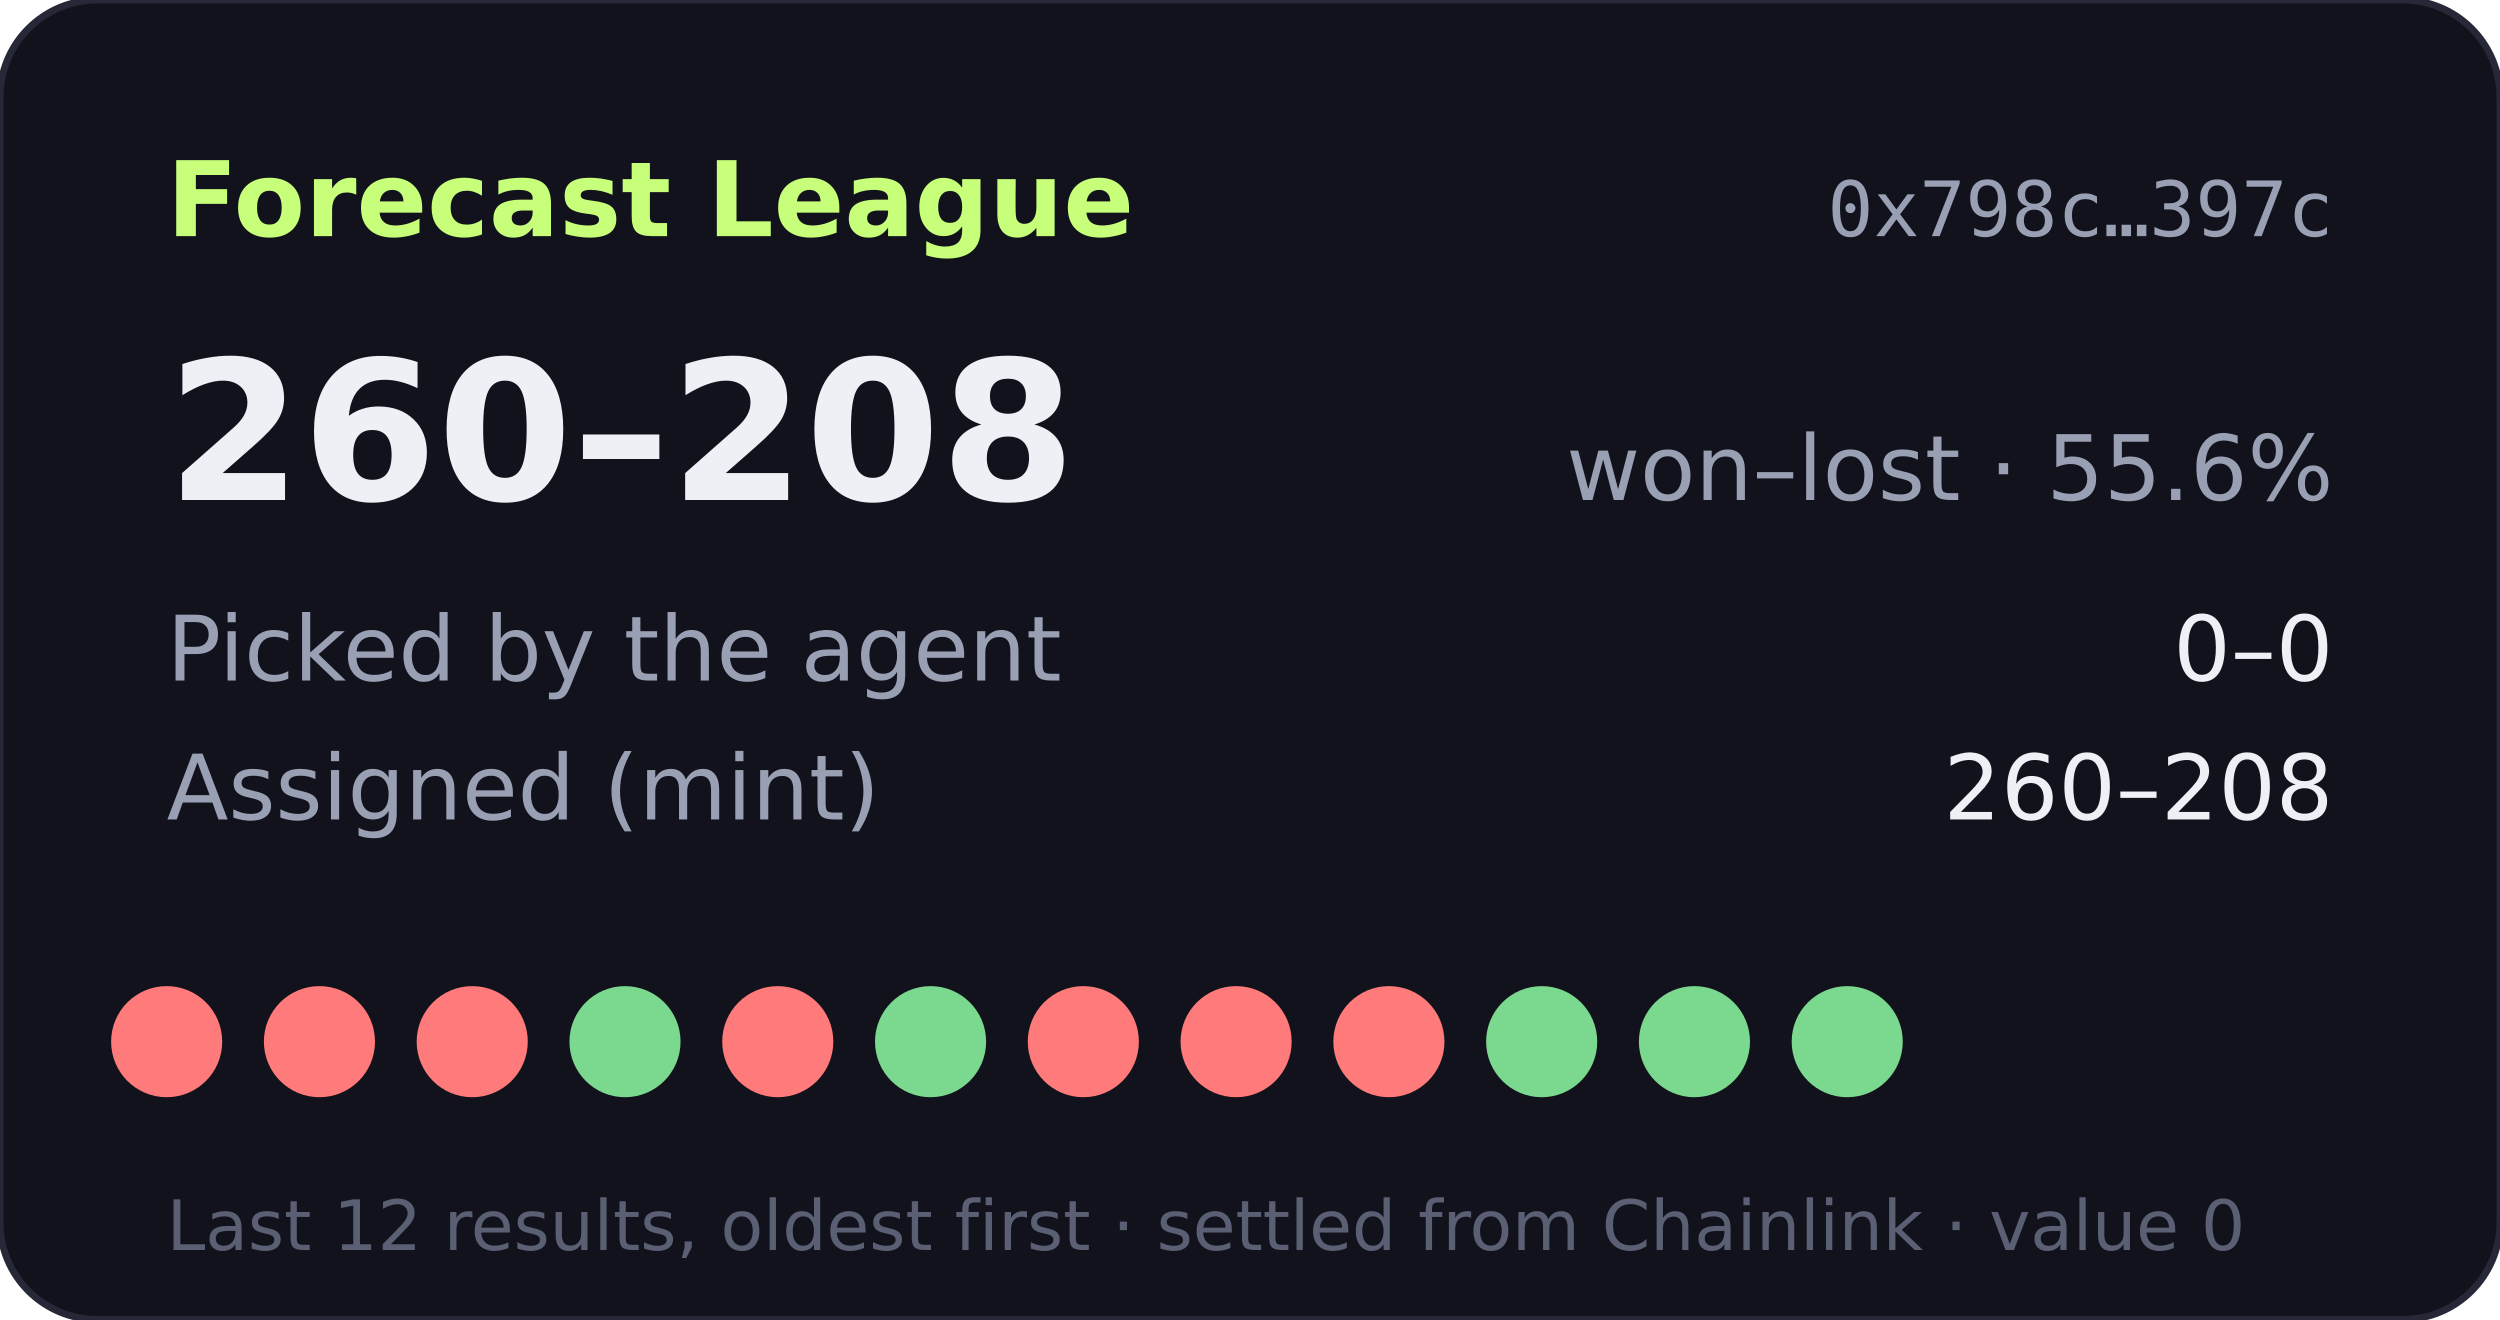
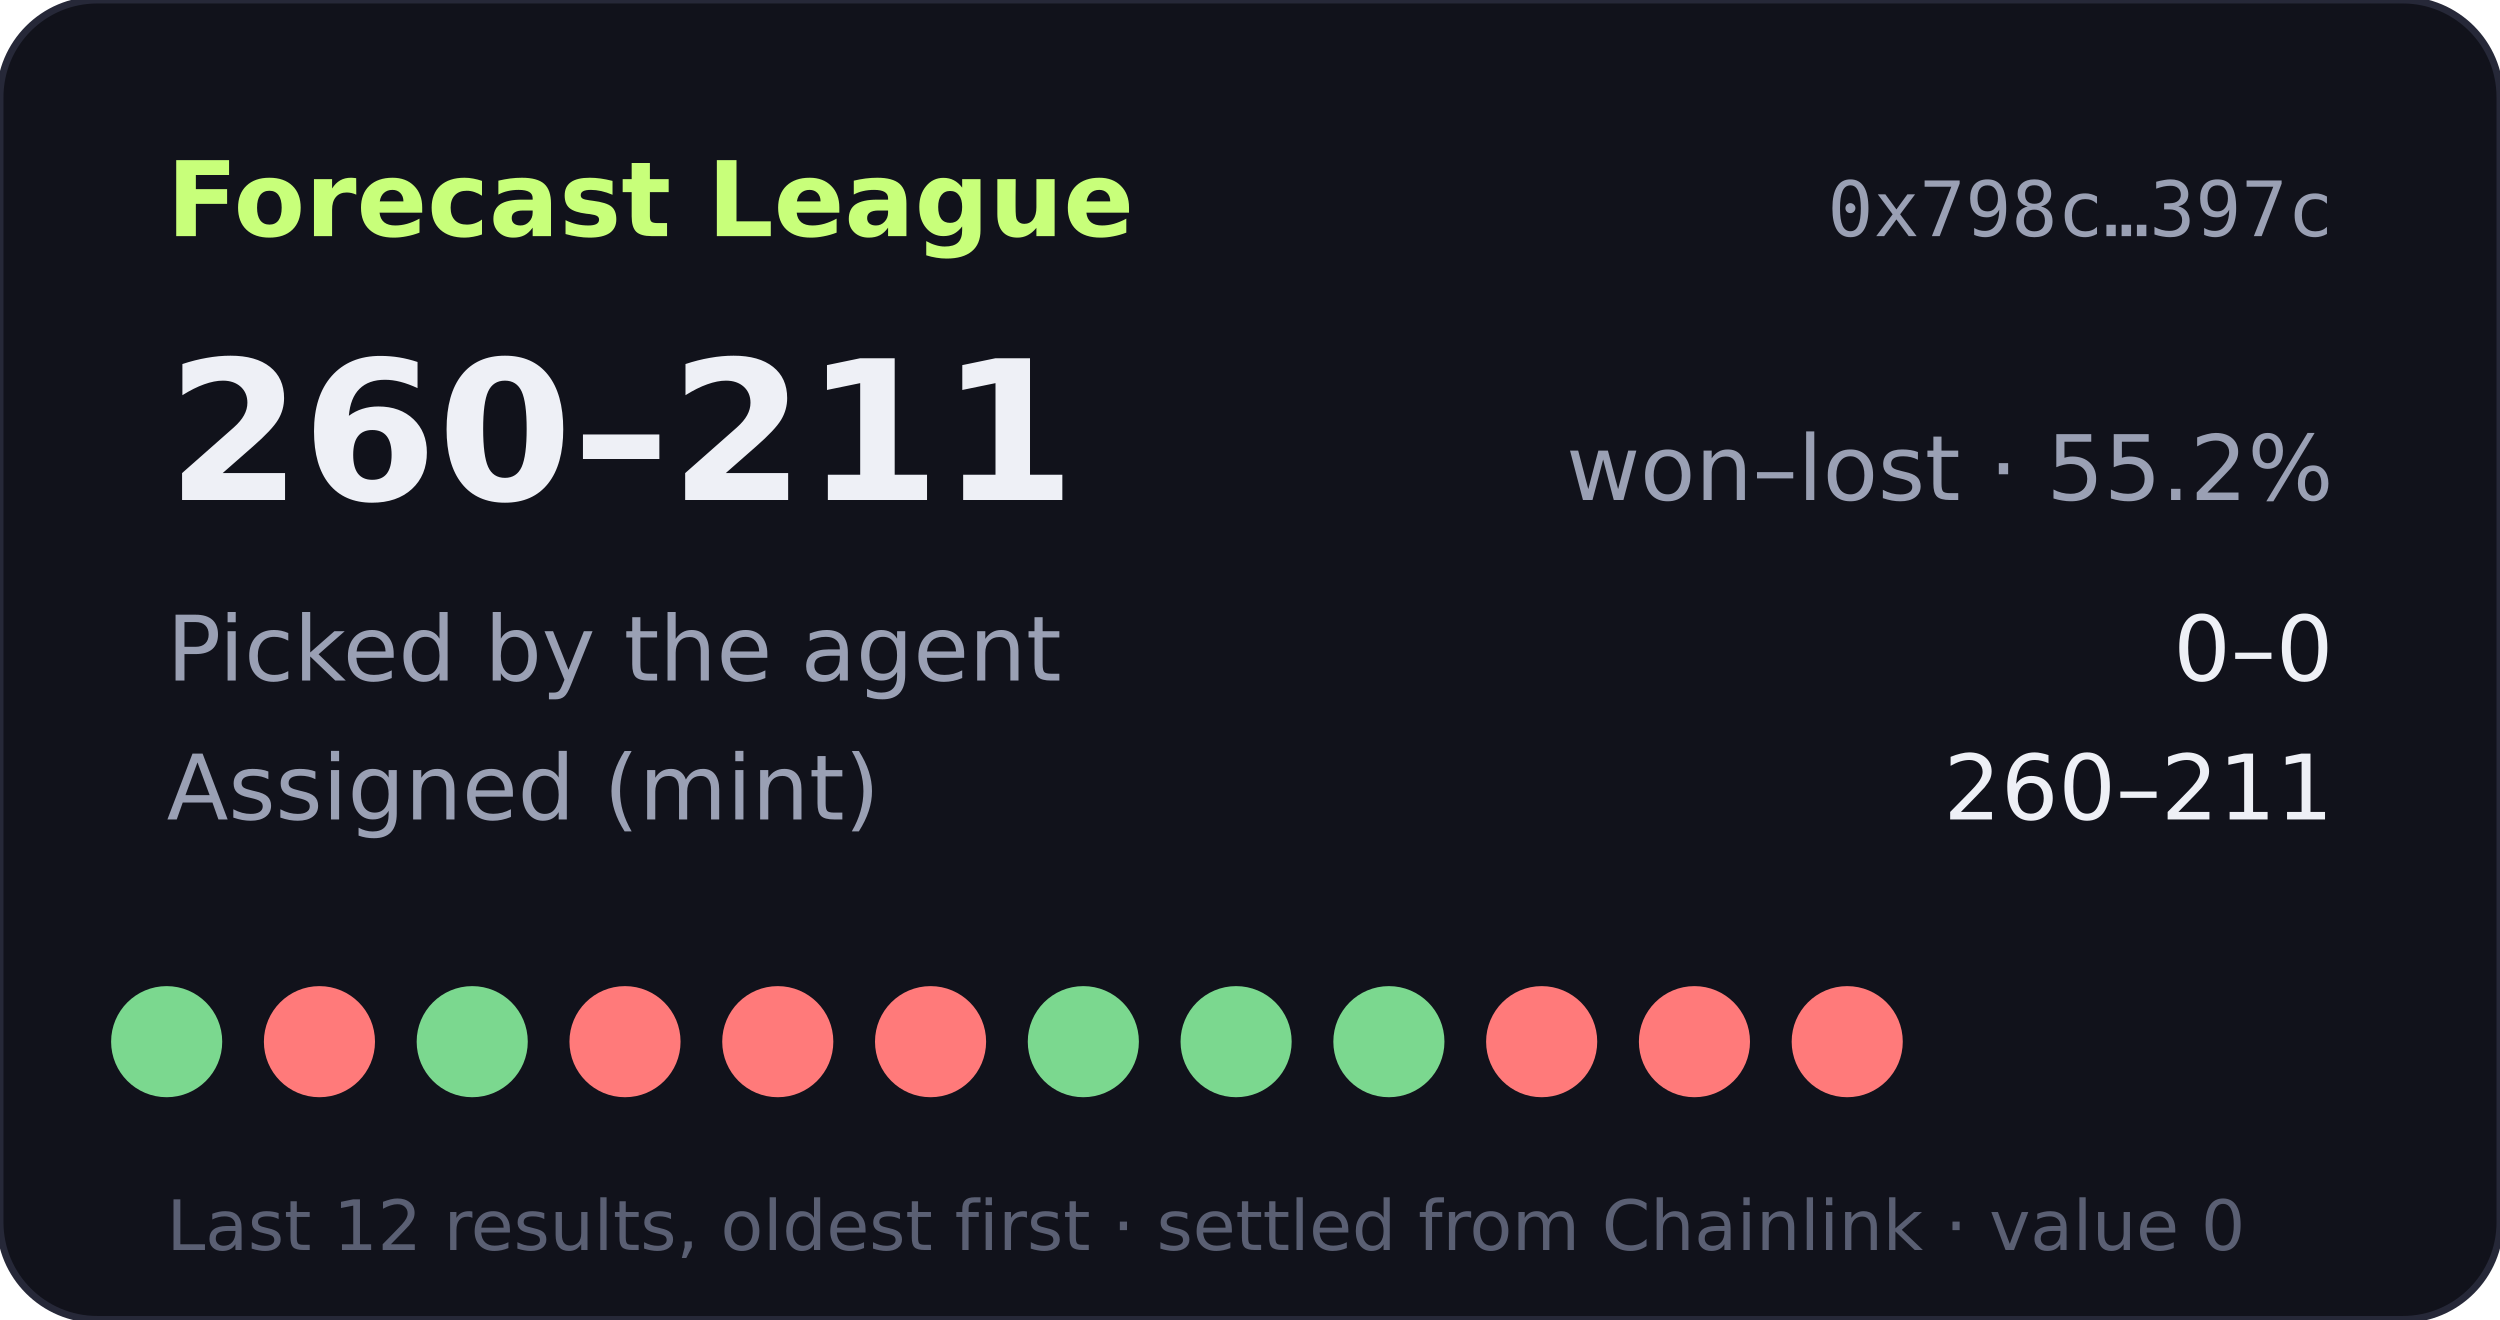
- <svg xmlns="http://www.w3.org/2000/svg" width="360" height="190" viewBox="0 0 360 190" role="img" aria-label="Forecast League record 260-208">
+ <svg xmlns="http://www.w3.org/2000/svg" width="360" height="190" viewBox="0 0 360 190" role="img" aria-label="Forecast League record 260-211">
  <rect width="360" height="190" rx="14" fill="#11121b" stroke="#262838" />
  <text x="24" y="34" fill="#c8ff7a" font-size="15" font-weight="700" font-family="Verdana,DejaVu Sans,sans-serif">Forecast League</text>
  <text x="336" y="34" fill="#9aa0b4" font-size="11" text-anchor="end" font-family="monospace">0x798c…397c</text>
  <g font-family="Verdana,DejaVu Sans,sans-serif">
-     <text x="24" y="72" fill="#eef0f6" font-size="28" font-weight="700">260–208</text>
-     <text x="336" y="72" fill="#9aa0b4" font-size="13" text-anchor="end">won–lost · 55.6%</text>
+     <text x="24" y="72" fill="#eef0f6" font-size="28" font-weight="700">260–211</text>
+     <text x="336" y="72" fill="#9aa0b4" font-size="13" text-anchor="end">won–lost · 55.2%</text>
    <text x="24" y="98" fill="#9aa0b4" font-size="13">Picked by the agent</text>
    <text x="336" y="98" fill="#eef0f6" font-size="13" text-anchor="end">0–0</text>
    <text x="24" y="118" fill="#9aa0b4" font-size="13">Assigned (mint)</text>
-     <text x="336" y="118" fill="#eef0f6" font-size="13" text-anchor="end">260–208</text>
-     <circle cx="24" cy="150" r="8" fill="#ff7a7a" />
+     <text x="336" y="118" fill="#eef0f6" font-size="13" text-anchor="end">260–211</text>
+     <circle cx="24" cy="150" r="8" fill="#7bd88f" />
    <circle cx="46" cy="150" r="8" fill="#ff7a7a" />
-     <circle cx="68" cy="150" r="8" fill="#ff7a7a" />
-     <circle cx="90" cy="150" r="8" fill="#7bd88f" />
+     <circle cx="68" cy="150" r="8" fill="#7bd88f" />
+     <circle cx="90" cy="150" r="8" fill="#ff7a7a" />
    <circle cx="112" cy="150" r="8" fill="#ff7a7a" />
-     <circle cx="134" cy="150" r="8" fill="#7bd88f" />
-     <circle cx="156" cy="150" r="8" fill="#ff7a7a" />
-     <circle cx="178" cy="150" r="8" fill="#ff7a7a" />
-     <circle cx="200" cy="150" r="8" fill="#ff7a7a" />
-     <circle cx="222" cy="150" r="8" fill="#7bd88f" />
-     <circle cx="244" cy="150" r="8" fill="#7bd88f" />
-     <circle cx="266" cy="150" r="8" fill="#7bd88f" />
+     <circle cx="134" cy="150" r="8" fill="#ff7a7a" />
+     <circle cx="156" cy="150" r="8" fill="#7bd88f" />
+     <circle cx="178" cy="150" r="8" fill="#7bd88f" />
+     <circle cx="200" cy="150" r="8" fill="#7bd88f" />
+     <circle cx="222" cy="150" r="8" fill="#ff7a7a" />
+     <circle cx="244" cy="150" r="8" fill="#ff7a7a" />
+     <circle cx="266" cy="150" r="8" fill="#ff7a7a" />
    <text x="24" y="180" fill="#5a5f73" font-size="10">Last 12 results, oldest first · settled from Chainlink · value 0</text>
  </g>
</svg>
